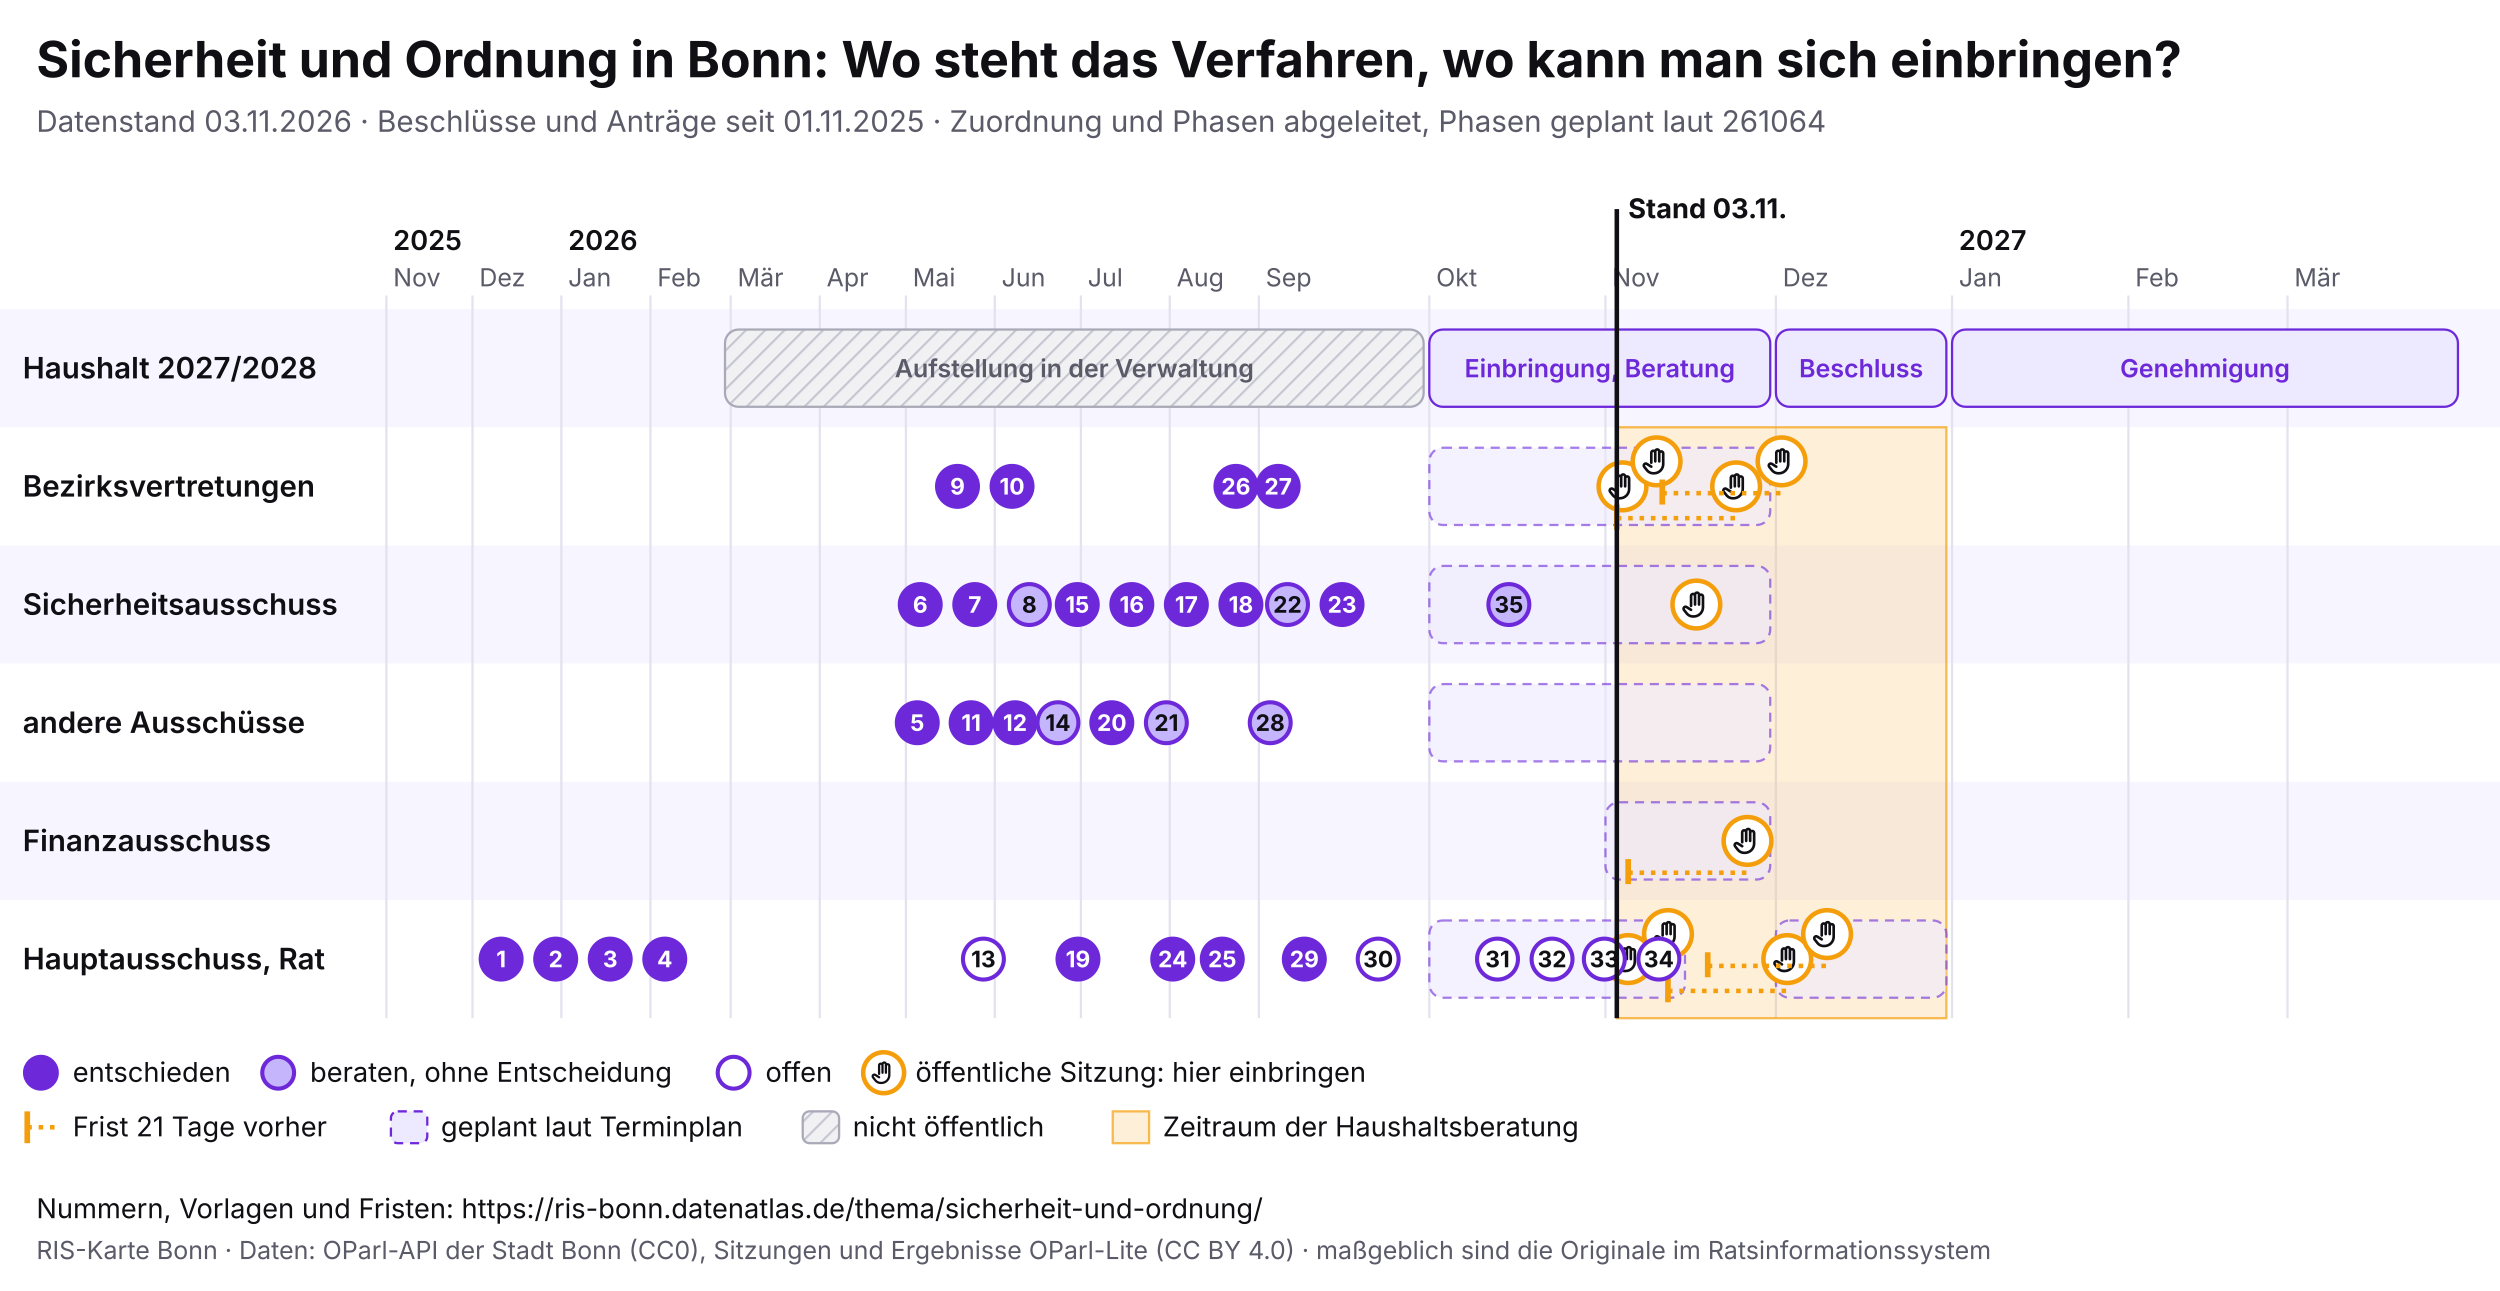
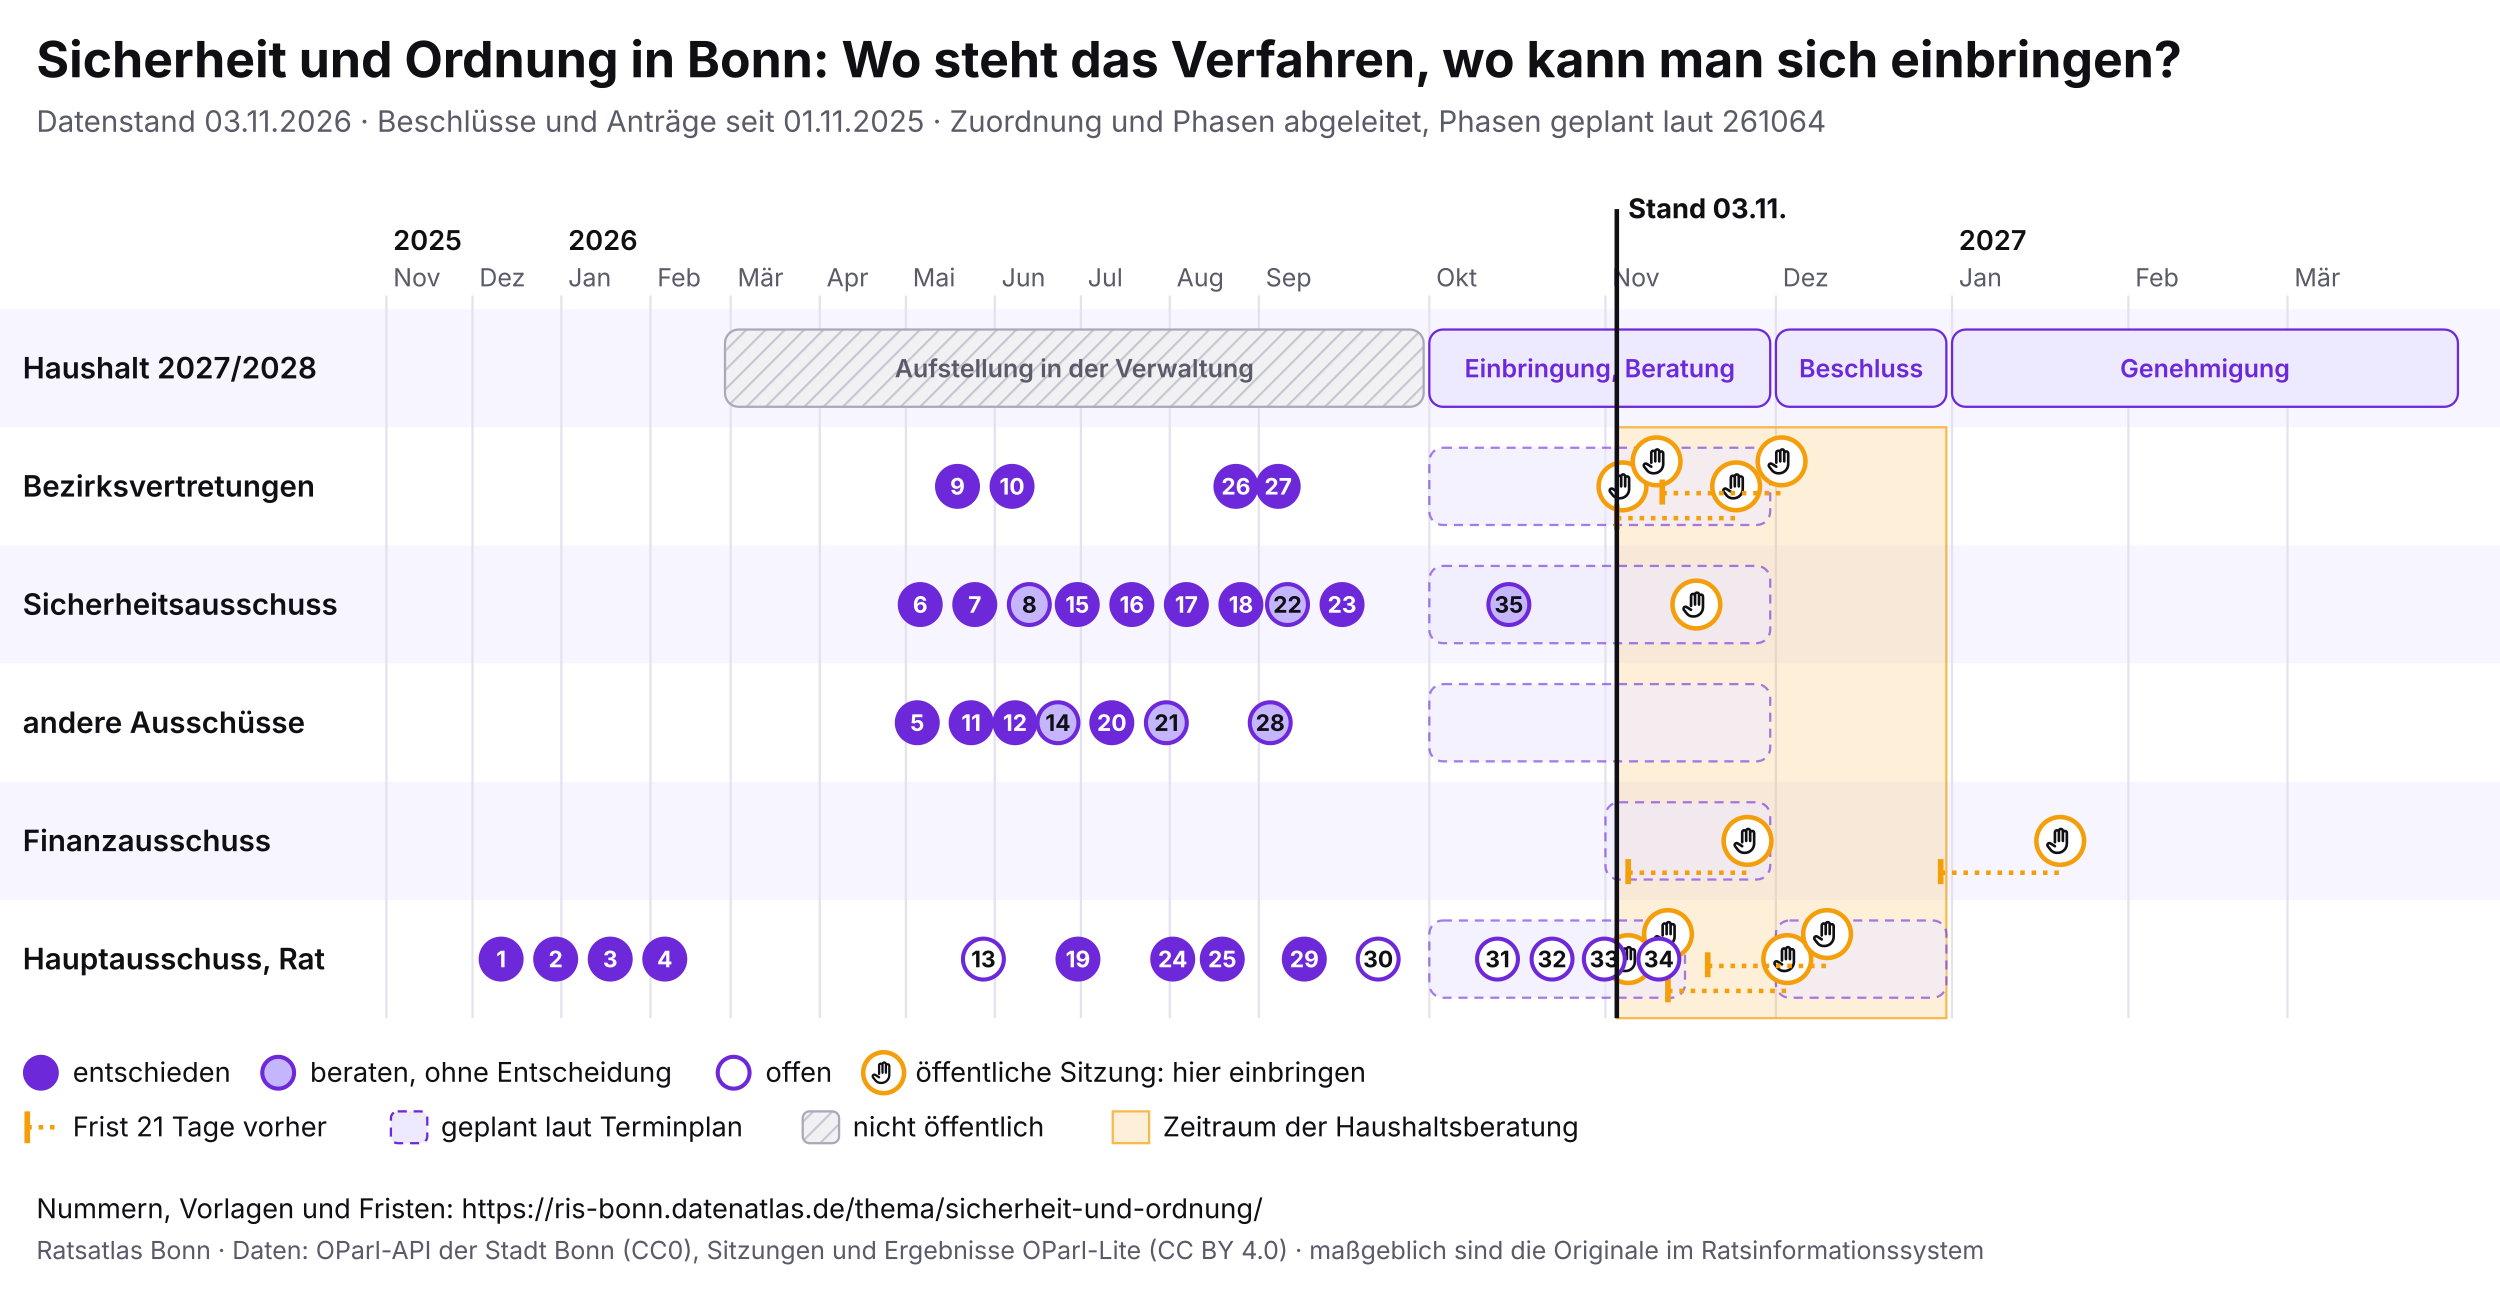
<svg xmlns="http://www.w3.org/2000/svg" viewBox="0 0 1100 568" width="1100" height="568" font-family="Inter, system-ui, sans-serif">
  <rect width="1100" height="568" fill="#ffffff" />
  <text x="16" y="34" font-size="22" font-weight="700" fill="#0f0f14">Sicherheit und Ordnung in Bonn: Wo steht das Verfahren, wo kann man sich einbringen?</text>
  <text x="16" y="58" font-size="13" fill="#5a5a68">Datenstand 03.11.2026 · Beschlüsse und Anträge seit 01.11.2025 · Zuordnung und Phasen abgeleitet, Phasen geplant laut 261064</text>
  <svg x="0" y="74" width="1100" height="440" viewBox="0 0 1100 440" font-family="Inter, system-ui, sans-serif">
    <defs>
      <pattern id="pb-schraffur" width="6" height="6" patternUnits="userSpaceOnUse" patternTransform="rotate(45)">
        <rect width="6" height="6" fill="#f1f1f4" />
        <line x1="0" y1="0" x2="0" y2="6" stroke="#c9c9d3" stroke-width="2" />
      </pattern>
      <symbol id="pb-hand" viewBox="0 0 24 24">
        <path d="M8 13V5.5a1.5 1.5 0 0 1 3 0V12M11 11V4.5a1.5 1.5 0 0 1 3 0V12M14 11.5V6a1.5 1.5 0 0 1 3 0v8a7 7 0 0 1-7 7h-.6a6 6 0 0 1-4.5-2.1L2.6 16a1.5 1.5 0 0 1 2.2-2L8 16" />
      </symbol>
    </defs>
    <rect x="0" y="62" width="1100" height="52" fill="#f7f5ff" />
    <text x="10" y="92.5" font-size="13" font-weight="600" fill="#0f0f14">Haushalt 2027/2028</text>
    <rect x="0" y="114" width="1100" height="52" fill="#ffffff" />
    <text x="10" y="144.5" font-size="13" font-weight="600" fill="#0f0f14">Bezirksvertretungen</text>
    <rect x="0" y="166" width="1100" height="52" fill="#f7f5ff" />
    <text x="10" y="196.5" font-size="13" font-weight="600" fill="#0f0f14">Sicherheitsausschuss</text>
    <rect x="0" y="218" width="1100" height="52" fill="#ffffff" />
    <text x="10" y="248.5" font-size="13" font-weight="600" fill="#0f0f14">andere Ausschüsse</text>
    <rect x="0" y="270" width="1100" height="52" fill="#f7f5ff" />
    <text x="10" y="300.5" font-size="13" font-weight="600" fill="#0f0f14">Finanzausschuss</text>
    <rect x="0" y="322" width="1100" height="52" fill="#ffffff" />
    <text x="10" y="352.5" font-size="13" font-weight="600" fill="#0f0f14">Hauptausschuss, Rat</text>
    <line x1="170.0" y1="56" x2="170.0" y2="374" stroke="#e4e2ee" />
    <text x="173.0" y="52" font-size="11" fill="#5a5a68">Nov</text>
    <text x="173.0" y="36" font-size="12" font-weight="600" fill="#0f0f14">2025</text>
    <line x1="207.9" y1="56" x2="207.9" y2="374" stroke="#e4e2ee" />
    <text x="210.9" y="52" font-size="11" fill="#5a5a68">Dez</text>
    <line x1="247.0" y1="56" x2="247.0" y2="374" stroke="#e4e2ee" />
    <text x="250.0" y="52" font-size="11" fill="#5a5a68">Jan</text>
    <text x="250.0" y="36" font-size="12" font-weight="600" fill="#0f0f14">2026</text>
    <line x1="286.2" y1="56" x2="286.2" y2="374" stroke="#e4e2ee" />
    <text x="289.2" y="52" font-size="11" fill="#5a5a68">Feb</text>
    <line x1="321.5" y1="56" x2="321.5" y2="374" stroke="#e4e2ee" />
    <text x="324.5" y="52" font-size="11" fill="#5a5a68">Mär</text>
    <line x1="360.7" y1="56" x2="360.7" y2="374" stroke="#e4e2ee" />
    <text x="363.7" y="52" font-size="11" fill="#5a5a68">Apr</text>
    <line x1="398.6" y1="56" x2="398.6" y2="374" stroke="#e4e2ee" />
    <text x="401.6" y="52" font-size="11" fill="#5a5a68">Mai</text>
    <line x1="437.7" y1="56" x2="437.7" y2="374" stroke="#e4e2ee" />
    <text x="440.7" y="52" font-size="11" fill="#5a5a68">Jun</text>
    <line x1="475.6" y1="56" x2="475.6" y2="374" stroke="#e4e2ee" />
    <text x="478.6" y="52" font-size="11" fill="#5a5a68">Jul</text>
    <line x1="514.7" y1="56" x2="514.7" y2="374" stroke="#e4e2ee" />
    <text x="517.7" y="52" font-size="11" fill="#5a5a68">Aug</text>
    <line x1="553.9" y1="56" x2="553.9" y2="374" stroke="#e4e2ee" />
    <text x="556.9" y="52" font-size="11" fill="#5a5a68">Sep</text>
    <line x1="628.9" y1="56" x2="628.9" y2="374" stroke="#e4e2ee" />
    <text x="631.9" y="52" font-size="11" fill="#5a5a68">Okt</text>
    <line x1="706.4" y1="56" x2="706.4" y2="374" stroke="#e4e2ee" />
    <text x="709.4" y="52" font-size="11" fill="#5a5a68">Nov</text>
    <line x1="781.4" y1="56" x2="781.4" y2="374" stroke="#e4e2ee" />
    <text x="784.4" y="52" font-size="11" fill="#5a5a68">Dez</text>
    <line x1="858.9" y1="56" x2="858.9" y2="374" stroke="#e4e2ee" />
    <text x="861.9" y="52" font-size="11" fill="#5a5a68">Jan</text>
    <text x="861.9" y="36" font-size="12" font-weight="600" fill="#0f0f14">2027</text>
    <line x1="936.5" y1="56" x2="936.5" y2="374" stroke="#e4e2ee" />
    <text x="939.5" y="52" font-size="11" fill="#5a5a68">Feb</text>
    <line x1="1006.5" y1="56" x2="1006.5" y2="374" stroke="#e4e2ee" />
    <text x="1009.5" y="52" font-size="11" fill="#5a5a68">Mär</text>
    <rect x="711.4" y="114" width="145.0" height="260" fill="#f59e0b" fill-opacity="0.16" stroke="#f59e0b" stroke-opacity="0.7" />
    <g>
      <rect x="319.0" y="71" width="307.4" height="34" rx="6" fill="url(#pb-schraffur)" stroke="#a9a9b8" />
      <text x="472.7" y="92.0" font-size="11" text-anchor="middle" font-weight="600" fill="#5a5a68">Aufstellung in der Verwaltung</text>
    </g>
    <g>
      <rect x="628.9" y="71" width="150.0" height="34" rx="6" fill="#ede9fe" stroke="#6d28d9" />
      <text x="703.9" y="92.0" font-size="11" text-anchor="middle" font-weight="600" fill="#6d28d9">Einbringung, Beratung</text>
    </g>
    <g>
      <rect x="781.4" y="71" width="75.0" height="34" rx="6" fill="#ede9fe" stroke="#6d28d9" />
      <text x="818.9" y="92.0" font-size="11" text-anchor="middle" font-weight="600" fill="#6d28d9">Beschluss</text>
    </g>
    <g>
      <rect x="858.9" y="71" width="222.6" height="34" rx="6" fill="#ede9fe" stroke="#6d28d9" />
      <text x="970.2" y="92.0" font-size="11" text-anchor="middle" font-weight="600" fill="#6d28d9">Genehmigung</text>
    </g>
    <g>
      <rect x="628.9" y="123" width="150.0" height="34" rx="6" fill="#ede9fe" fill-opacity="0.6" stroke="#6d28d9" stroke-opacity="0.6" stroke-dasharray="4 3" />
    </g>
    <g>
      <rect x="628.9" y="175" width="150.0" height="34" rx="6" fill="#ede9fe" fill-opacity="0.6" stroke="#6d28d9" stroke-opacity="0.6" stroke-dasharray="4 3" />
    </g>
    <g>
      <rect x="628.9" y="227" width="150.0" height="34" rx="6" fill="#ede9fe" fill-opacity="0.6" stroke="#6d28d9" stroke-opacity="0.6" stroke-dasharray="4 3" />
    </g>
    <g>
      <rect x="706.4" y="279" width="72.5" height="34" rx="6" fill="#ede9fe" fill-opacity="0.6" stroke="#6d28d9" stroke-opacity="0.6" stroke-dasharray="4 3" />
    </g>
    <g>
      <rect x="628.9" y="331" width="112.5" height="34" rx="6" fill="#ede9fe" fill-opacity="0.6" stroke="#6d28d9" stroke-opacity="0.6" stroke-dasharray="4 3" />
    </g>
    <g>
      <rect x="781.4" y="331" width="75.0" height="34" rx="6" fill="#ede9fe" fill-opacity="0.6" stroke="#6d28d9" stroke-opacity="0.6" stroke-dasharray="4 3" />
    </g>
    <g>
      <circle cx="713.9" cy="140.0" r="10.5" fill="#fff" stroke="#f59e0b" stroke-width="2" />
      <use href="#pb-hand" x="706.9" y="133.0" width="14" height="14" fill="none" stroke="#0f0f14" stroke-width="2" stroke-linecap="round" stroke-linejoin="round" />
    </g>
    <g>
      <circle cx="716.4" cy="348.0" r="10.5" fill="#fff" stroke="#f59e0b" stroke-width="2" />
      <use href="#pb-hand" x="709.4" y="341.0" width="14" height="14" fill="none" stroke="#0f0f14" stroke-width="2" stroke-linecap="round" stroke-linejoin="round" />
    </g>
    <g>
      <circle cx="728.9" cy="129.0" r="10.5" fill="#fff" stroke="#f59e0b" stroke-width="2" />
      <use href="#pb-hand" x="721.9" y="122.0" width="14" height="14" fill="none" stroke="#0f0f14" stroke-width="2" stroke-linecap="round" stroke-linejoin="round" />
    </g>
    <g>
      <circle cx="733.9" cy="337.0" r="10.5" fill="#fff" stroke="#f59e0b" stroke-width="2" />
      <use href="#pb-hand" x="726.9" y="330.0" width="14" height="14" fill="none" stroke="#0f0f14" stroke-width="2" stroke-linecap="round" stroke-linejoin="round" />
    </g>
    <g>
      <circle cx="746.4" cy="192.0" r="10.5" fill="#fff" stroke="#f59e0b" stroke-width="2" />
      <use href="#pb-hand" x="739.4" y="185.0" width="14" height="14" fill="none" stroke="#0f0f14" stroke-width="2" stroke-linecap="round" stroke-linejoin="round" />
    </g>
    <line x1="711.4" y1="154.0" x2="763.9" y2="154.0" stroke="#f59e0b" stroke-width="2" stroke-dasharray="2 3" />
    <line x1="711.4" y1="148.0" x2="711.4" y2="159.0" stroke="#f59e0b" stroke-width="2.5" />
    <g>
      <circle cx="763.9" cy="140.0" r="10.5" fill="#fff" stroke="#f59e0b" stroke-width="2" />
      <use href="#pb-hand" x="756.9" y="133.0" width="14" height="14" fill="none" stroke="#0f0f14" stroke-width="2" stroke-linecap="round" stroke-linejoin="round" />
    </g>
    <line x1="716.4" y1="310.0" x2="768.9" y2="310.0" stroke="#f59e0b" stroke-width="2" stroke-dasharray="2 3" />
    <line x1="716.4" y1="304.0" x2="716.4" y2="315.0" stroke="#f59e0b" stroke-width="2.5" />
    <g>
      <circle cx="768.9" cy="296.0" r="10.5" fill="#fff" stroke="#f59e0b" stroke-width="2" />
      <use href="#pb-hand" x="761.9" y="289.0" width="14" height="14" fill="none" stroke="#0f0f14" stroke-width="2" stroke-linecap="round" stroke-linejoin="round" />
    </g>
    <line x1="731.4" y1="143.0" x2="783.9" y2="143.0" stroke="#f59e0b" stroke-width="2" stroke-dasharray="2 3" />
    <line x1="731.4" y1="137.0" x2="731.4" y2="148.0" stroke="#f59e0b" stroke-width="2.5" />
    <g>
      <circle cx="783.9" cy="129.0" r="10.5" fill="#fff" stroke="#f59e0b" stroke-width="2" />
      <use href="#pb-hand" x="776.9" y="122.0" width="14" height="14" fill="none" stroke="#0f0f14" stroke-width="2" stroke-linecap="round" stroke-linejoin="round" />
    </g>
    <line x1="733.9" y1="362.0" x2="786.4" y2="362.0" stroke="#f59e0b" stroke-width="2" stroke-dasharray="2 3" />
    <line x1="733.9" y1="356.0" x2="733.9" y2="367.0" stroke="#f59e0b" stroke-width="2.5" />
    <g>
      <circle cx="786.4" cy="348.0" r="10.5" fill="#fff" stroke="#f59e0b" stroke-width="2" />
      <use href="#pb-hand" x="779.4" y="341.0" width="14" height="14" fill="none" stroke="#0f0f14" stroke-width="2" stroke-linecap="round" stroke-linejoin="round" />
    </g>
    <line x1="751.4" y1="351.0" x2="803.9" y2="351.0" stroke="#f59e0b" stroke-width="2" stroke-dasharray="2 3" />
    <line x1="751.4" y1="345.0" x2="751.4" y2="356.0" stroke="#f59e0b" stroke-width="2.5" />
    <g>
      <circle cx="803.9" cy="337.0" r="10.5" fill="#fff" stroke="#f59e0b" stroke-width="2" />
      <use href="#pb-hand" x="796.9" y="330.0" width="14" height="14" fill="none" stroke="#0f0f14" stroke-width="2" stroke-linecap="round" stroke-linejoin="round" />
    </g>
+     <line x1="853.9" y1="310.0" x2="906.5" y2="310.0" stroke="#f59e0b" stroke-width="2" stroke-dasharray="2 3" />
+     <line x1="853.9" y1="304.0" x2="853.9" y2="315.0" stroke="#f59e0b" stroke-width="2.5" />
+     <g>
+       <circle cx="906.5" cy="296.0" r="10.5" fill="#fff" stroke="#f59e0b" stroke-width="2" />
+       <use href="#pb-hand" x="899.5" y="289.0" width="14" height="14" fill="none" stroke="#0f0f14" stroke-width="2" stroke-linecap="round" stroke-linejoin="round" />
+     </g>
    <g>
      <circle cx="220.5" cy="348.0" r="9" fill="#6d28d9" stroke="#6d28d9" stroke-width="1.8" />
      <text x="220.5" y="351.6" font-size="10" font-weight="700" text-anchor="middle" fill="#fff">1</text>
    </g>
    <g>
      <circle cx="244.5" cy="348.0" r="9" fill="#6d28d9" stroke="#6d28d9" stroke-width="1.8" />
      <text x="244.5" y="351.6" font-size="10" font-weight="700" text-anchor="middle" fill="#fff">2</text>
    </g>
    <g>
      <circle cx="268.5" cy="348.0" r="9" fill="#6d28d9" stroke="#6d28d9" stroke-width="1.8" />
      <text x="268.5" y="351.6" font-size="10" font-weight="700" text-anchor="middle" fill="#fff">3</text>
    </g>
    <g>
      <circle cx="292.5" cy="348.0" r="9" fill="#6d28d9" stroke="#6d28d9" stroke-width="1.8" />
      <text x="292.5" y="351.6" font-size="10" font-weight="700" text-anchor="middle" fill="#fff">4</text>
    </g>
    <g>
      <circle cx="403.6" cy="244.0" r="9" fill="#6d28d9" stroke="#6d28d9" stroke-width="1.8" />
      <text x="403.6" y="247.6" font-size="10" font-weight="700" text-anchor="middle" fill="#fff">5</text>
    </g>
    <g>
      <circle cx="404.9" cy="192.0" r="9" fill="#6d28d9" stroke="#6d28d9" stroke-width="1.8" />
      <text x="404.9" y="195.6" font-size="10" font-weight="700" text-anchor="middle" fill="#fff">6</text>
    </g>
    <g>
      <circle cx="428.9" cy="192.0" r="9" fill="#6d28d9" stroke="#6d28d9" stroke-width="1.8" />
      <text x="428.9" y="195.6" font-size="10" font-weight="700" text-anchor="middle" fill="#fff">7</text>
    </g>
    <g>
      <circle cx="452.9" cy="192.0" r="9" fill="#c4b5fd" stroke="#6d28d9" stroke-width="1.8" />
      <text x="452.9" y="195.6" font-size="10" font-weight="700" text-anchor="middle" fill="#0f0f14">8</text>
    </g>
    <g>
      <circle cx="421.3" cy="140.0" r="9" fill="#6d28d9" stroke="#6d28d9" stroke-width="1.8" />
      <text x="421.3" y="143.6" font-size="10" font-weight="700" text-anchor="middle" fill="#fff">9</text>
    </g>
    <g>
      <circle cx="445.3" cy="140.0" r="9" fill="#6d28d9" stroke="#6d28d9" stroke-width="1.8" />
      <text x="445.3" y="143.6" font-size="10" font-weight="700" text-anchor="middle" fill="#fff">10</text>
    </g>
    <g>
      <circle cx="427.3" cy="244.0" r="9" fill="#6d28d9" stroke="#6d28d9" stroke-width="1.8" />
      <text x="427.3" y="247.6" font-size="10" font-weight="700" text-anchor="middle" fill="#fff">11</text>
    </g>
    <g>
      <circle cx="446.6" cy="244.0" r="9" fill="#6d28d9" stroke="#6d28d9" stroke-width="1.8" />
      <text x="446.6" y="247.6" font-size="10" font-weight="700" text-anchor="middle" fill="#fff">12</text>
    </g>
    <g>
      <circle cx="432.7" cy="348.0" r="9" fill="#fff" stroke="#6d28d9" stroke-width="1.8" />
      <text x="432.7" y="351.6" font-size="10" font-weight="700" text-anchor="middle" fill="#0f0f14">13</text>
    </g>
    <g>
      <circle cx="465.5" cy="244.0" r="9" fill="#c4b5fd" stroke="#6d28d9" stroke-width="1.8" />
      <text x="465.5" y="247.6" font-size="10" font-weight="700" text-anchor="middle" fill="#0f0f14">14</text>
    </g>
    <g>
      <circle cx="474.0" cy="192.0" r="9" fill="#6d28d9" stroke="#6d28d9" stroke-width="1.8" />
      <text x="474.0" y="195.6" font-size="10" font-weight="700" text-anchor="middle" fill="#fff">15</text>
    </g>
    <g>
      <circle cx="498.0" cy="192.0" r="9" fill="#6d28d9" stroke="#6d28d9" stroke-width="1.8" />
      <text x="498.0" y="195.6" font-size="10" font-weight="700" text-anchor="middle" fill="#fff">16</text>
    </g>
    <g>
      <circle cx="522.0" cy="192.0" r="9" fill="#6d28d9" stroke="#6d28d9" stroke-width="1.8" />
      <text x="522.0" y="195.6" font-size="10" font-weight="700" text-anchor="middle" fill="#fff">17</text>
    </g>
    <g>
      <circle cx="546.0" cy="192.0" r="9" fill="#6d28d9" stroke="#6d28d9" stroke-width="1.8" />
      <text x="546.0" y="195.6" font-size="10" font-weight="700" text-anchor="middle" fill="#fff">18</text>
    </g>
    <g>
      <circle cx="474.3" cy="348.0" r="9" fill="#6d28d9" stroke="#6d28d9" stroke-width="1.8" />
      <text x="474.3" y="351.6" font-size="10" font-weight="700" text-anchor="middle" fill="#fff">19</text>
    </g>
    <g>
      <circle cx="489.2" cy="244.0" r="9" fill="#6d28d9" stroke="#6d28d9" stroke-width="1.8" />
      <text x="489.2" y="247.6" font-size="10" font-weight="700" text-anchor="middle" fill="#fff">20</text>
    </g>
    <g>
      <circle cx="513.2" cy="244.0" r="9" fill="#c4b5fd" stroke="#6d28d9" stroke-width="1.8" />
      <text x="513.2" y="247.6" font-size="10" font-weight="700" text-anchor="middle" fill="#0f0f14">21</text>
    </g>
    <g>
      <circle cx="566.5" cy="192.0" r="9" fill="#c4b5fd" stroke="#6d28d9" stroke-width="1.8" />
      <text x="566.5" y="195.6" font-size="10" font-weight="700" text-anchor="middle" fill="#0f0f14">22</text>
    </g>
    <g>
      <circle cx="590.5" cy="192.0" r="9" fill="#6d28d9" stroke="#6d28d9" stroke-width="1.8" />
      <text x="590.5" y="195.6" font-size="10" font-weight="700" text-anchor="middle" fill="#fff">23</text>
    </g>
    <g>
      <circle cx="516.0" cy="348.0" r="9" fill="#6d28d9" stroke="#6d28d9" stroke-width="1.8" />
      <text x="516.0" y="351.6" font-size="10" font-weight="700" text-anchor="middle" fill="#fff">24</text>
    </g>
    <g>
      <circle cx="537.8" cy="348.0" r="9" fill="#6d28d9" stroke="#6d28d9" stroke-width="1.8" />
      <text x="537.8" y="351.6" font-size="10" font-weight="700" text-anchor="middle" fill="#fff">25</text>
    </g>
    <g>
      <circle cx="543.8" cy="140.0" r="9" fill="#6d28d9" stroke="#6d28d9" stroke-width="1.8" />
      <text x="543.8" y="143.6" font-size="10" font-weight="700" text-anchor="middle" fill="#fff">26</text>
    </g>
    <g>
      <circle cx="562.4" cy="140.0" r="9" fill="#6d28d9" stroke="#6d28d9" stroke-width="1.8" />
      <text x="562.4" y="143.6" font-size="10" font-weight="700" text-anchor="middle" fill="#fff">27</text>
    </g>
    <g>
      <circle cx="558.9" cy="244.0" r="9" fill="#c4b5fd" stroke="#6d28d9" stroke-width="1.8" />
      <text x="558.9" y="247.6" font-size="10" font-weight="700" text-anchor="middle" fill="#0f0f14">28</text>
    </g>
    <g>
      <circle cx="573.9" cy="348.0" r="9" fill="#6d28d9" stroke="#6d28d9" stroke-width="1.8" />
      <text x="573.9" y="351.6" font-size="10" font-weight="700" text-anchor="middle" fill="#fff">29</text>
    </g>
    <g>
      <circle cx="606.4" cy="348.0" r="9" fill="#fff" stroke="#6d28d9" stroke-width="1.8" />
      <text x="606.4" y="351.6" font-size="10" font-weight="700" text-anchor="middle" fill="#0f0f14">30</text>
    </g>
    <g>
      <circle cx="658.9" cy="348.0" r="9" fill="#fff" stroke="#6d28d9" stroke-width="1.8" />
      <text x="658.9" y="351.6" font-size="10" font-weight="700" text-anchor="middle" fill="#0f0f14">31</text>
    </g>
    <g>
      <circle cx="682.9" cy="348.0" r="9" fill="#fff" stroke="#6d28d9" stroke-width="1.8" />
      <text x="682.9" y="351.6" font-size="10" font-weight="700" text-anchor="middle" fill="#0f0f14">32</text>
    </g>
    <g>
      <circle cx="705.9" cy="348.0" r="9" fill="#fff" stroke="#6d28d9" stroke-width="1.8" />
      <text x="705.9" y="351.6" font-size="10" font-weight="700" text-anchor="middle" fill="#0f0f14">33</text>
    </g>
    <g>
      <circle cx="729.9" cy="348.0" r="9" fill="#fff" stroke="#6d28d9" stroke-width="1.8" />
      <text x="729.9" y="351.6" font-size="10" font-weight="700" text-anchor="middle" fill="#0f0f14">34</text>
    </g>
    <g>
      <circle cx="663.9" cy="192.0" r="9" fill="#c4b5fd" stroke="#6d28d9" stroke-width="1.8" />
      <text x="663.9" y="195.6" font-size="10" font-weight="700" text-anchor="middle" fill="#0f0f14">35</text>
    </g>
    <line x1="711.4" y1="18" x2="711.4" y2="374" stroke="#0f0f14" stroke-width="2" pointer-events="none" />
    <text x="716.4" y="22" font-size="12" font-weight="700" fill="#0f0f14">Stand 03.11.</text>
    <circle cx="18" cy="398" r="7" fill="#6d28d9" stroke="#6d28d9" stroke-width="1.8" />
    <text x="32" y="402" font-size="12" fill="#0f0f14">entschieden</text>
    <circle cx="122.4" cy="398" r="7" fill="#c4b5fd" stroke="#6d28d9" stroke-width="1.8" />
    <text x="136.4" y="402" font-size="12" fill="#0f0f14">beraten, ohne Entscheidung</text>
    <circle cx="322.8" cy="398" r="7" fill="#fff" stroke="#6d28d9" stroke-width="1.8" />
    <text x="336.8" y="402" font-size="12" fill="#0f0f14">offen</text>
    <circle cx="388.8" cy="398" r="9" fill="#fff" stroke="#f59e0b" stroke-width="2" />
    <use href="#pb-hand" x="382.8" y="392" width="12" height="12" fill="none" stroke="#0f0f14" stroke-width="2" stroke-linecap="round" stroke-linejoin="round" />
    <text x="402.8" y="402" font-size="12" fill="#0f0f14">öffentliche Sitzung: hier einbringen</text>
    <line x1="12" y1="415" x2="12" y2="429" stroke="#f59e0b" stroke-width="2.5" />
    <line x1="12" y1="422" x2="26" y2="422" stroke="#f59e0b" stroke-width="2" stroke-dasharray="2 3" />
    <text x="32" y="426" font-size="12" fill="#0f0f14">Frist 21 Tage vorher</text>
    <rect x="172.0" y="415" width="16" height="14" rx="3" fill="#ede9fe" stroke="#6d28d9" stroke-dasharray="4 3" />
    <text x="194.0" y="426" font-size="12" fill="#0f0f14">geplant laut Terminplan</text>
    <rect x="353.2" y="415" width="16" height="14" rx="3" fill="url(#pb-schraffur)" stroke="#a9a9b8" />
    <text x="375.2" y="426" font-size="12" fill="#0f0f14">nicht öffentlich</text>
    <rect x="489.6" y="415" width="16" height="14" fill="#f59e0b" fill-opacity="0.16" stroke="#f59e0b" stroke-opacity="0.7" />
    <text x="511.6" y="426" font-size="12" fill="#0f0f14">Zeitraum der Haushaltsberatung</text>
  </svg>
  <text x="16" y="536" font-size="12" fill="#0f0f14">Nummern, Vorlagen und Fristen: https://ris-bonn.datenatlas.de/thema/sicherheit-und-ordnung/</text>
-   <text x="16" y="554" font-size="11" fill="#5a5a68">RIS-Karte Bonn · Daten: OParl-API der Stadt Bonn (CC0), Sitzungen und Ergebnisse OParl-Lite (CC BY 4.0) · maßgeblich sind die Originale im Ratsinformationssystem</text>
+   <text x="16" y="554" font-size="11" fill="#5a5a68">Ratsatlas Bonn · Daten: OParl-API der Stadt Bonn (CC0), Sitzungen und Ergebnisse OParl-Lite (CC BY 4.0) · maßgeblich sind die Originale im Ratsinformationssystem</text>
</svg>
